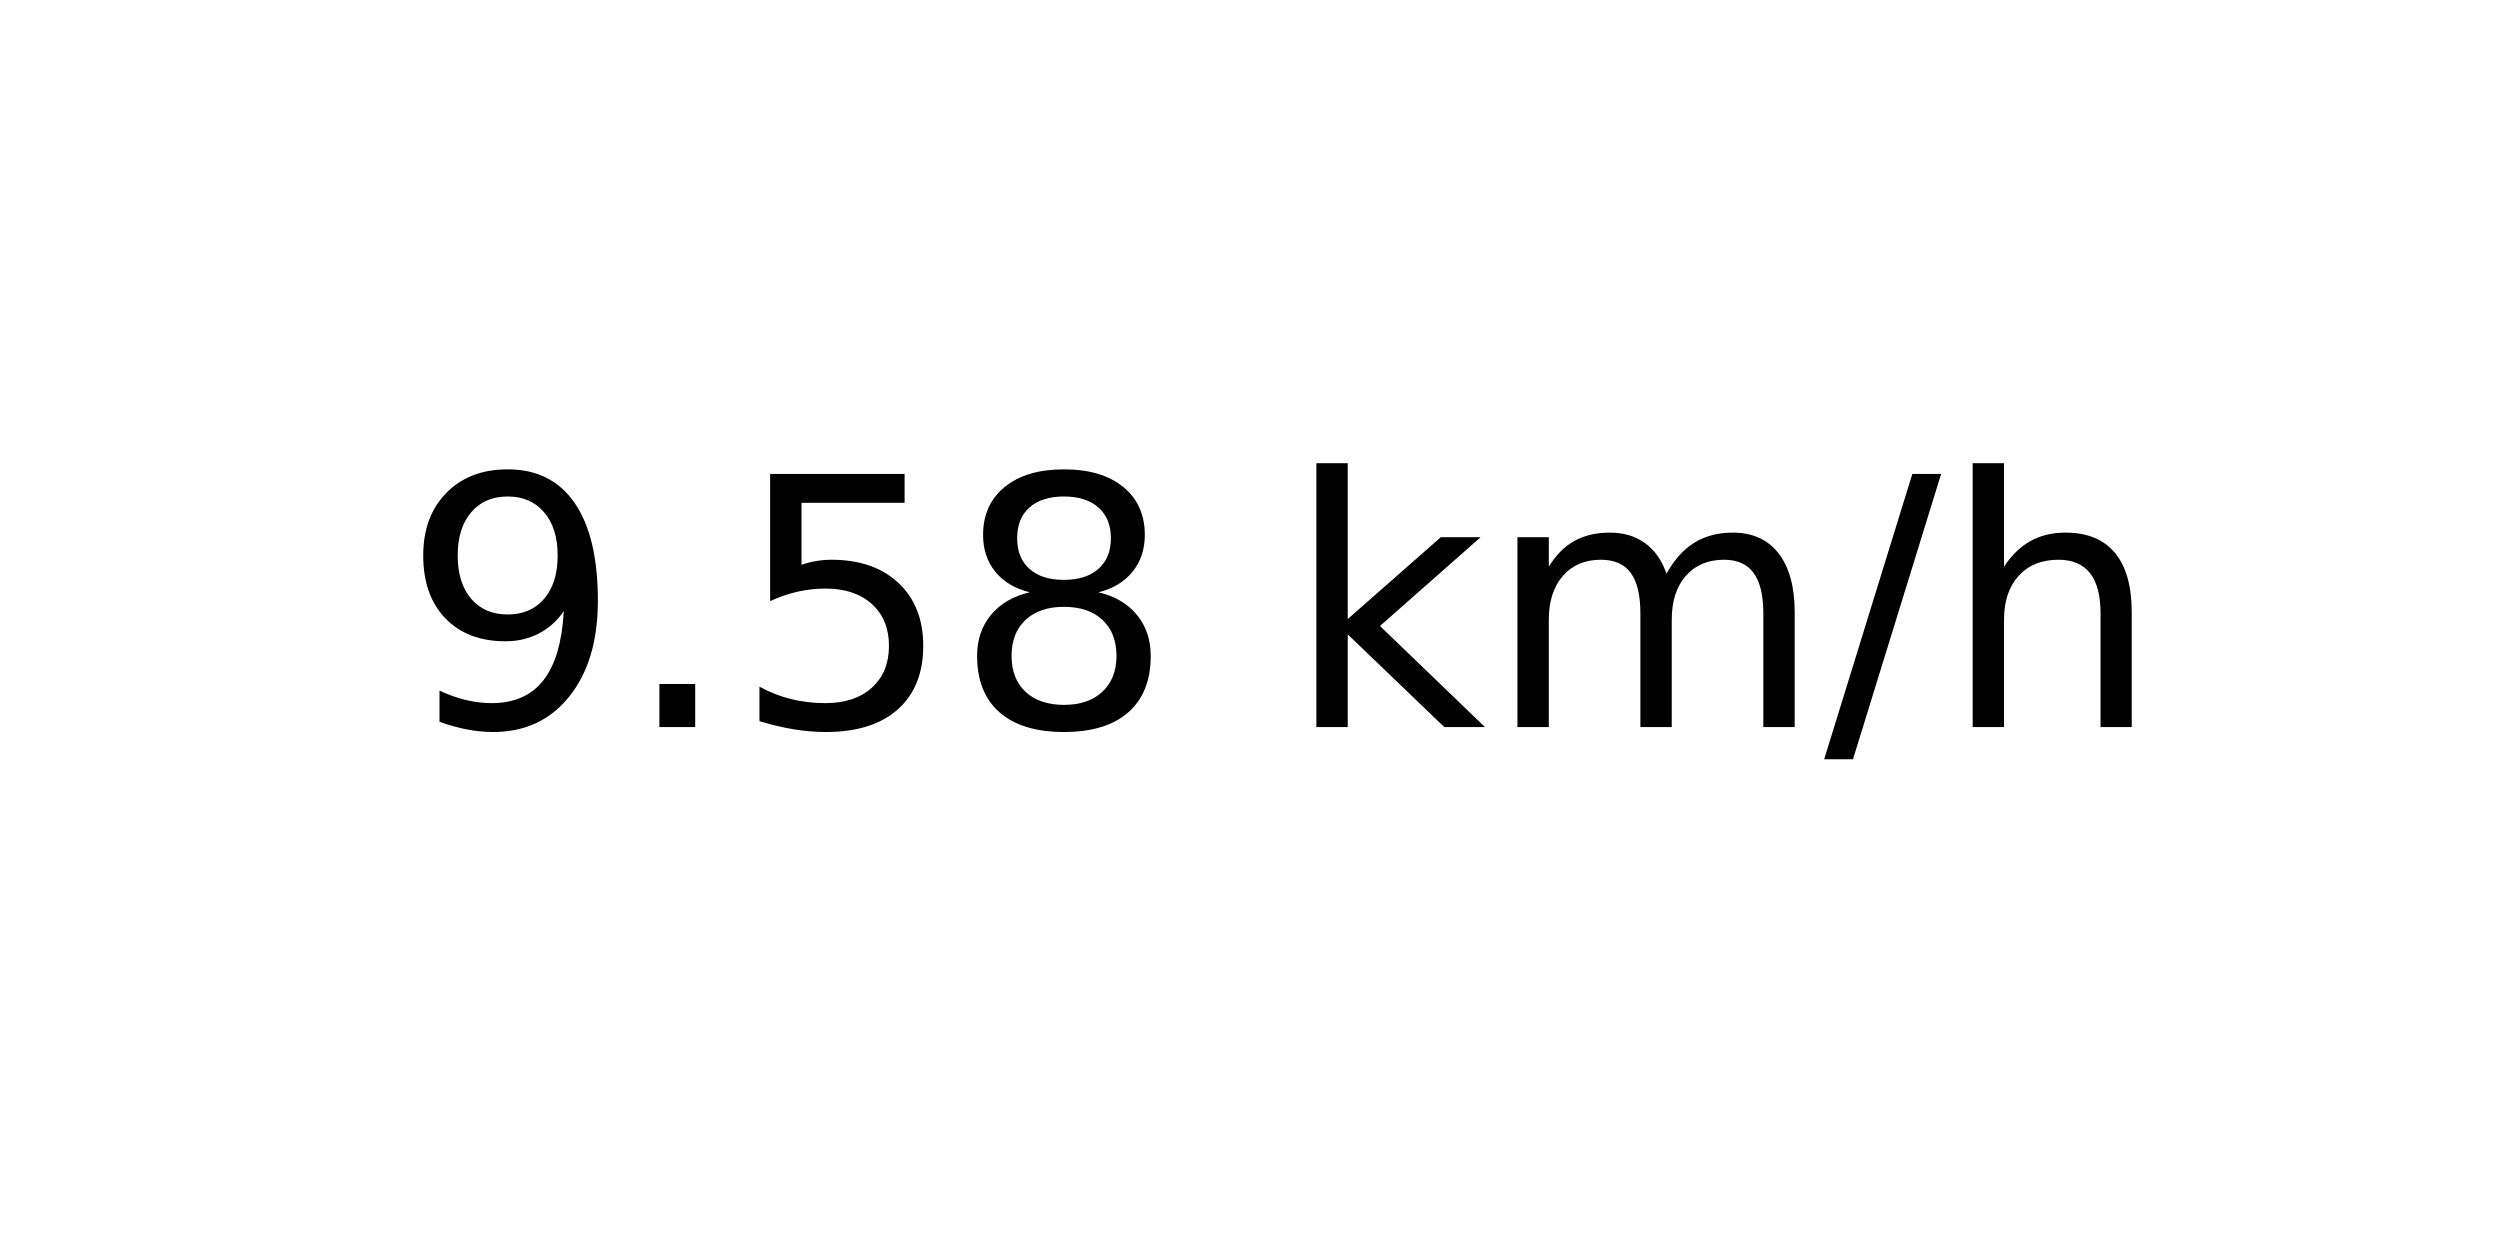
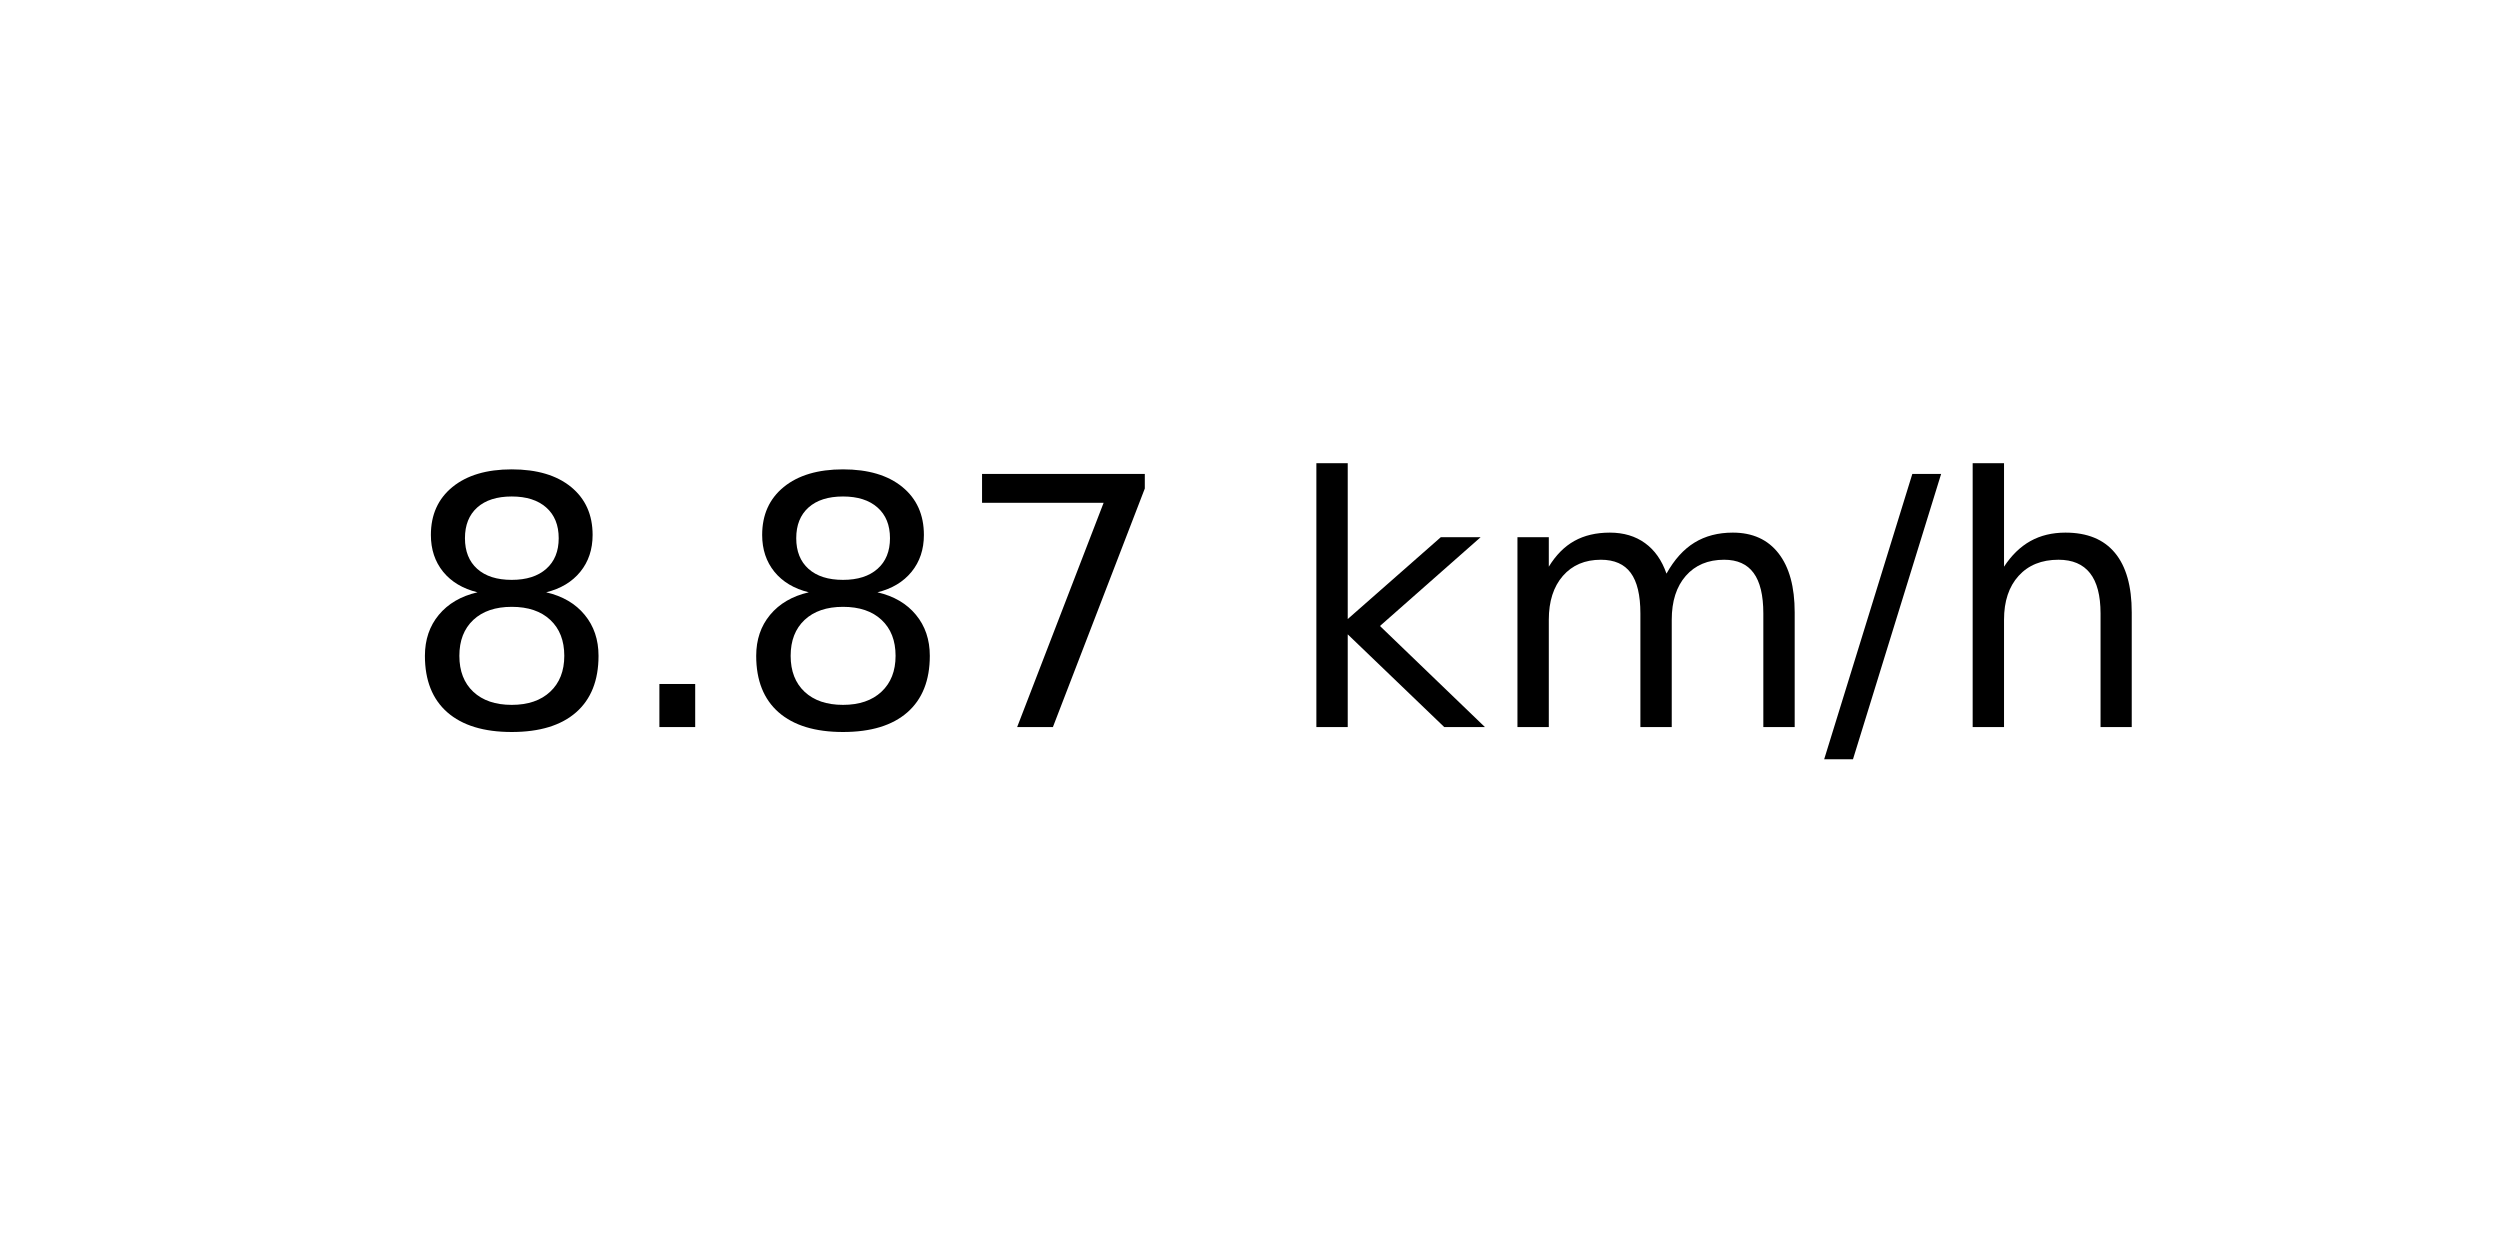
<svg xmlns="http://www.w3.org/2000/svg" xmlns:xlink="http://www.w3.org/1999/xlink" width="72pt" height="36pt" viewBox="0 0 72 36" version="1.1">
  <defs>
    <style type="text/css">*{stroke-linejoin: round; stroke-linecap: butt}</style>
  </defs>
  <g id="figure_1">
    <g id="axes_1">
      <g id="text_1">
        <g transform="translate(11.55937 20.93937) scale(0.1 -0.1)">
          <defs>
-             <path id="DejaVuSans-39" d="M 703 97  L 703 672  Q 941 559 1184 500  Q 1428 441 1663 441  Q 2288 441 2617 861  Q 2947 1281 2994 2138  Q 2813 1869 2534 1725  Q 2256 1581 1919 1581  Q 1219 1581 811 2004  Q 403 2428 403 3163  Q 403 3881 828 4315  Q 1253 4750 1959 4750  Q 2769 4750 3195 4129  Q 3622 3509 3622 2328  Q 3622 1225 3098 567  Q 2575 -91 1691 -91  Q 1453 -91 1209 -44  Q 966 3 703 97  z M 1959 2075  Q 2384 2075 2632 2365  Q 2881 2656 2881 3163  Q 2881 3666 2632 3958  Q 2384 4250 1959 4250  Q 1534 4250 1286 3958  Q 1038 3666 1038 3163  Q 1038 2656 1286 2365  Q 1534 2075 1959 2075  z " transform="scale(0.015625)" />
+             <path id="DejaVuSans-38" d="M 2034 2216  Q 1584 2216 1326 1975  Q 1069 1734 1069 1313  Q 1069 891 1326 650  Q 1584 409 2034 409  Q 2484 409 2743 651  Q 3003 894 3003 1313  Q 3003 1734 2745 1975  Q 2488 2216 2034 2216  z M 1403 2484  Q 997 2584 770 2862  Q 544 3141 544 3541  Q 544 4100 942 4425  Q 1341 4750 2034 4750  Q 2731 4750 3128 4425  Q 3525 4100 3525 3541  Q 3525 3141 3298 2862  Q 3072 2584 2669 2484  Q 3125 2378 3379 2068  Q 3634 1759 3634 1313  Q 3634 634 3220 271  Q 2806 -91 2034 -91  Q 1263 -91 848 271  Q 434 634 434 1313  Q 434 1759 690 2068  Q 947 2378 1403 2484  z M 1172 3481  Q 1172 3119 1398 2916  Q 1625 2713 2034 2713  Q 2441 2713 2670 2916  Q 2900 3119 2900 3481  Q 2900 3844 2670 4047  Q 2441 4250 2034 4250  Q 1625 4250 1398 4047  Q 1172 3844 1172 3481  z " transform="scale(0.015625)" />
            <path id="DejaVuSans-2e" d="M 684 794  L 1344 794  L 1344 0  L 684 0  L 684 794  z " transform="scale(0.015625)" />
-             <path id="DejaVuSans-35" d="M 691 4666  L 3169 4666  L 3169 4134  L 1269 4134  L 1269 2991  Q 1406 3038 1543 3061  Q 1681 3084 1819 3084  Q 2600 3084 3056 2656  Q 3513 2228 3513 1497  Q 3513 744 3044 326  Q 2575 -91 1722 -91  Q 1428 -91 1123 -41  Q 819 9 494 109  L 494 744  Q 775 591 1075 516  Q 1375 441 1709 441  Q 2250 441 2565 725  Q 2881 1009 2881 1497  Q 2881 1984 2565 2268  Q 2250 2553 1709 2553  Q 1456 2553 1204 2497  Q 953 2441 691 2322  L 691 4666  z " transform="scale(0.015625)" />
-             <path id="DejaVuSans-38" d="M 2034 2216  Q 1584 2216 1326 1975  Q 1069 1734 1069 1313  Q 1069 891 1326 650  Q 1584 409 2034 409  Q 2484 409 2743 651  Q 3003 894 3003 1313  Q 3003 1734 2745 1975  Q 2488 2216 2034 2216  z M 1403 2484  Q 997 2584 770 2862  Q 544 3141 544 3541  Q 544 4100 942 4425  Q 1341 4750 2034 4750  Q 2731 4750 3128 4425  Q 3525 4100 3525 3541  Q 3525 3141 3298 2862  Q 3072 2584 2669 2484  Q 3125 2378 3379 2068  Q 3634 1759 3634 1313  Q 3634 634 3220 271  Q 2806 -91 2034 -91  Q 1263 -91 848 271  Q 434 634 434 1313  Q 434 1759 690 2068  Q 947 2378 1403 2484  z M 1172 3481  Q 1172 3119 1398 2916  Q 1625 2713 2034 2713  Q 2441 2713 2670 2916  Q 2900 3119 2900 3481  Q 2900 3844 2670 4047  Q 2441 4250 2034 4250  Q 1625 4250 1398 4047  Q 1172 3844 1172 3481  z " transform="scale(0.015625)" />
+             <path id="DejaVuSans-37" d="M 525 4666  L 3525 4666  L 3525 4397  L 1831 0  L 1172 0  L 2766 4134  L 525 4134  L 525 4666  z " transform="scale(0.015625)" />
            <path id="DejaVuSans-20" transform="scale(0.015625)" />
            <path id="DejaVuSans-6b" d="M 581 4863  L 1159 4863  L 1159 1991  L 2875 3500  L 3609 3500  L 1753 1863  L 3688 0  L 2938 0  L 1159 1709  L 1159 0  L 581 0  L 581 4863  z " transform="scale(0.015625)" />
            <path id="DejaVuSans-6d" d="M 3328 2828  Q 3544 3216 3844 3400  Q 4144 3584 4550 3584  Q 5097 3584 5394 3201  Q 5691 2819 5691 2113  L 5691 0  L 5113 0  L 5113 2094  Q 5113 2597 4934 2840  Q 4756 3084 4391 3084  Q 3944 3084 3684 2787  Q 3425 2491 3425 1978  L 3425 0  L 2847 0  L 2847 2094  Q 2847 2600 2669 2842  Q 2491 3084 2119 3084  Q 1678 3084 1418 2786  Q 1159 2488 1159 1978  L 1159 0  L 581 0  L 581 3500  L 1159 3500  L 1159 2956  Q 1356 3278 1631 3431  Q 1906 3584 2284 3584  Q 2666 3584 2933 3390  Q 3200 3197 3328 2828  z " transform="scale(0.015625)" />
            <path id="DejaVuSans-2f" d="M 1625 4666  L 2156 4666  L 531 -594  L 0 -594  L 1625 4666  z " transform="scale(0.015625)" />
            <path id="DejaVuSans-68" d="M 3513 2113  L 3513 0  L 2938 0  L 2938 2094  Q 2938 2591 2744 2837  Q 2550 3084 2163 3084  Q 1697 3084 1428 2787  Q 1159 2491 1159 1978  L 1159 0  L 581 0  L 581 4863  L 1159 4863  L 1159 2956  Q 1366 3272 1645 3428  Q 1925 3584 2291 3584  Q 2894 3584 3203 3211  Q 3513 2838 3513 2113  z " transform="scale(0.015625)" />
          </defs>
-           <use xlink:href="#DejaVuSans-39" />
+           <use xlink:href="#DejaVuSans-38" />
          <use xlink:href="#DejaVuSans-2e" x="63.623" />
-           <use xlink:href="#DejaVuSans-35" x="95.41" />
-           <use xlink:href="#DejaVuSans-38" x="159.033" />
+           <use xlink:href="#DejaVuSans-38" x="95.41" />
+           <use xlink:href="#DejaVuSans-37" x="159.033" />
          <use xlink:href="#DejaVuSans-20" x="222.656" />
          <use xlink:href="#DejaVuSans-6b" x="254.443" />
          <use xlink:href="#DejaVuSans-6d" x="312.354" />
          <use xlink:href="#DejaVuSans-2f" x="409.766" />
          <use xlink:href="#DejaVuSans-68" x="443.457" />
        </g>
      </g>
    </g>
  </g>
</svg>
